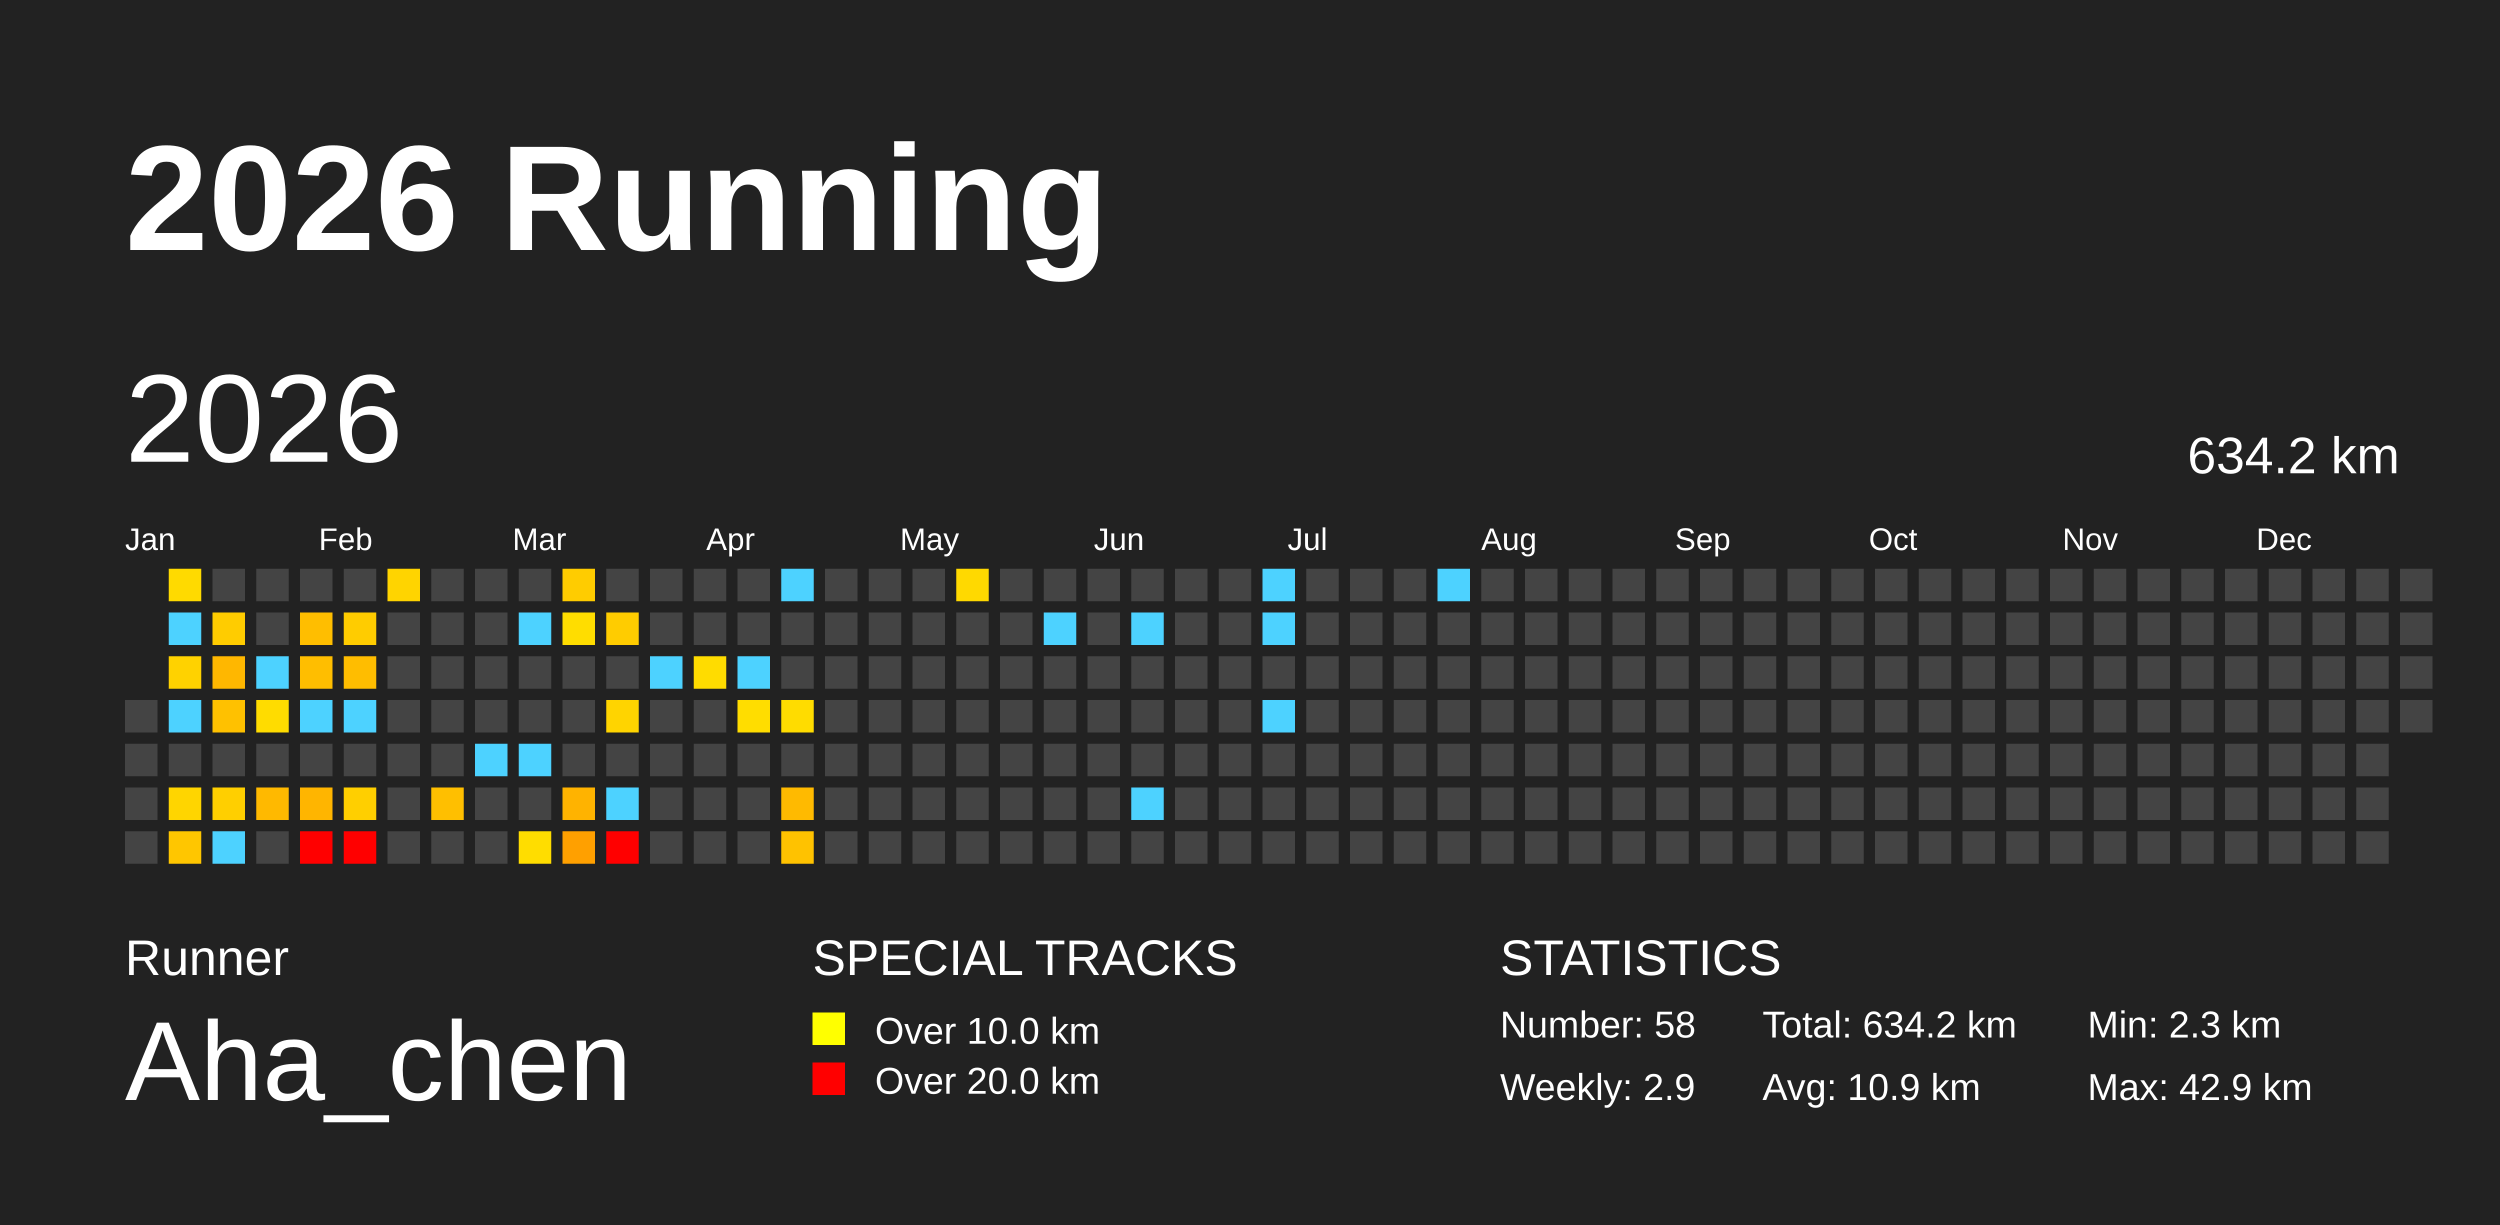
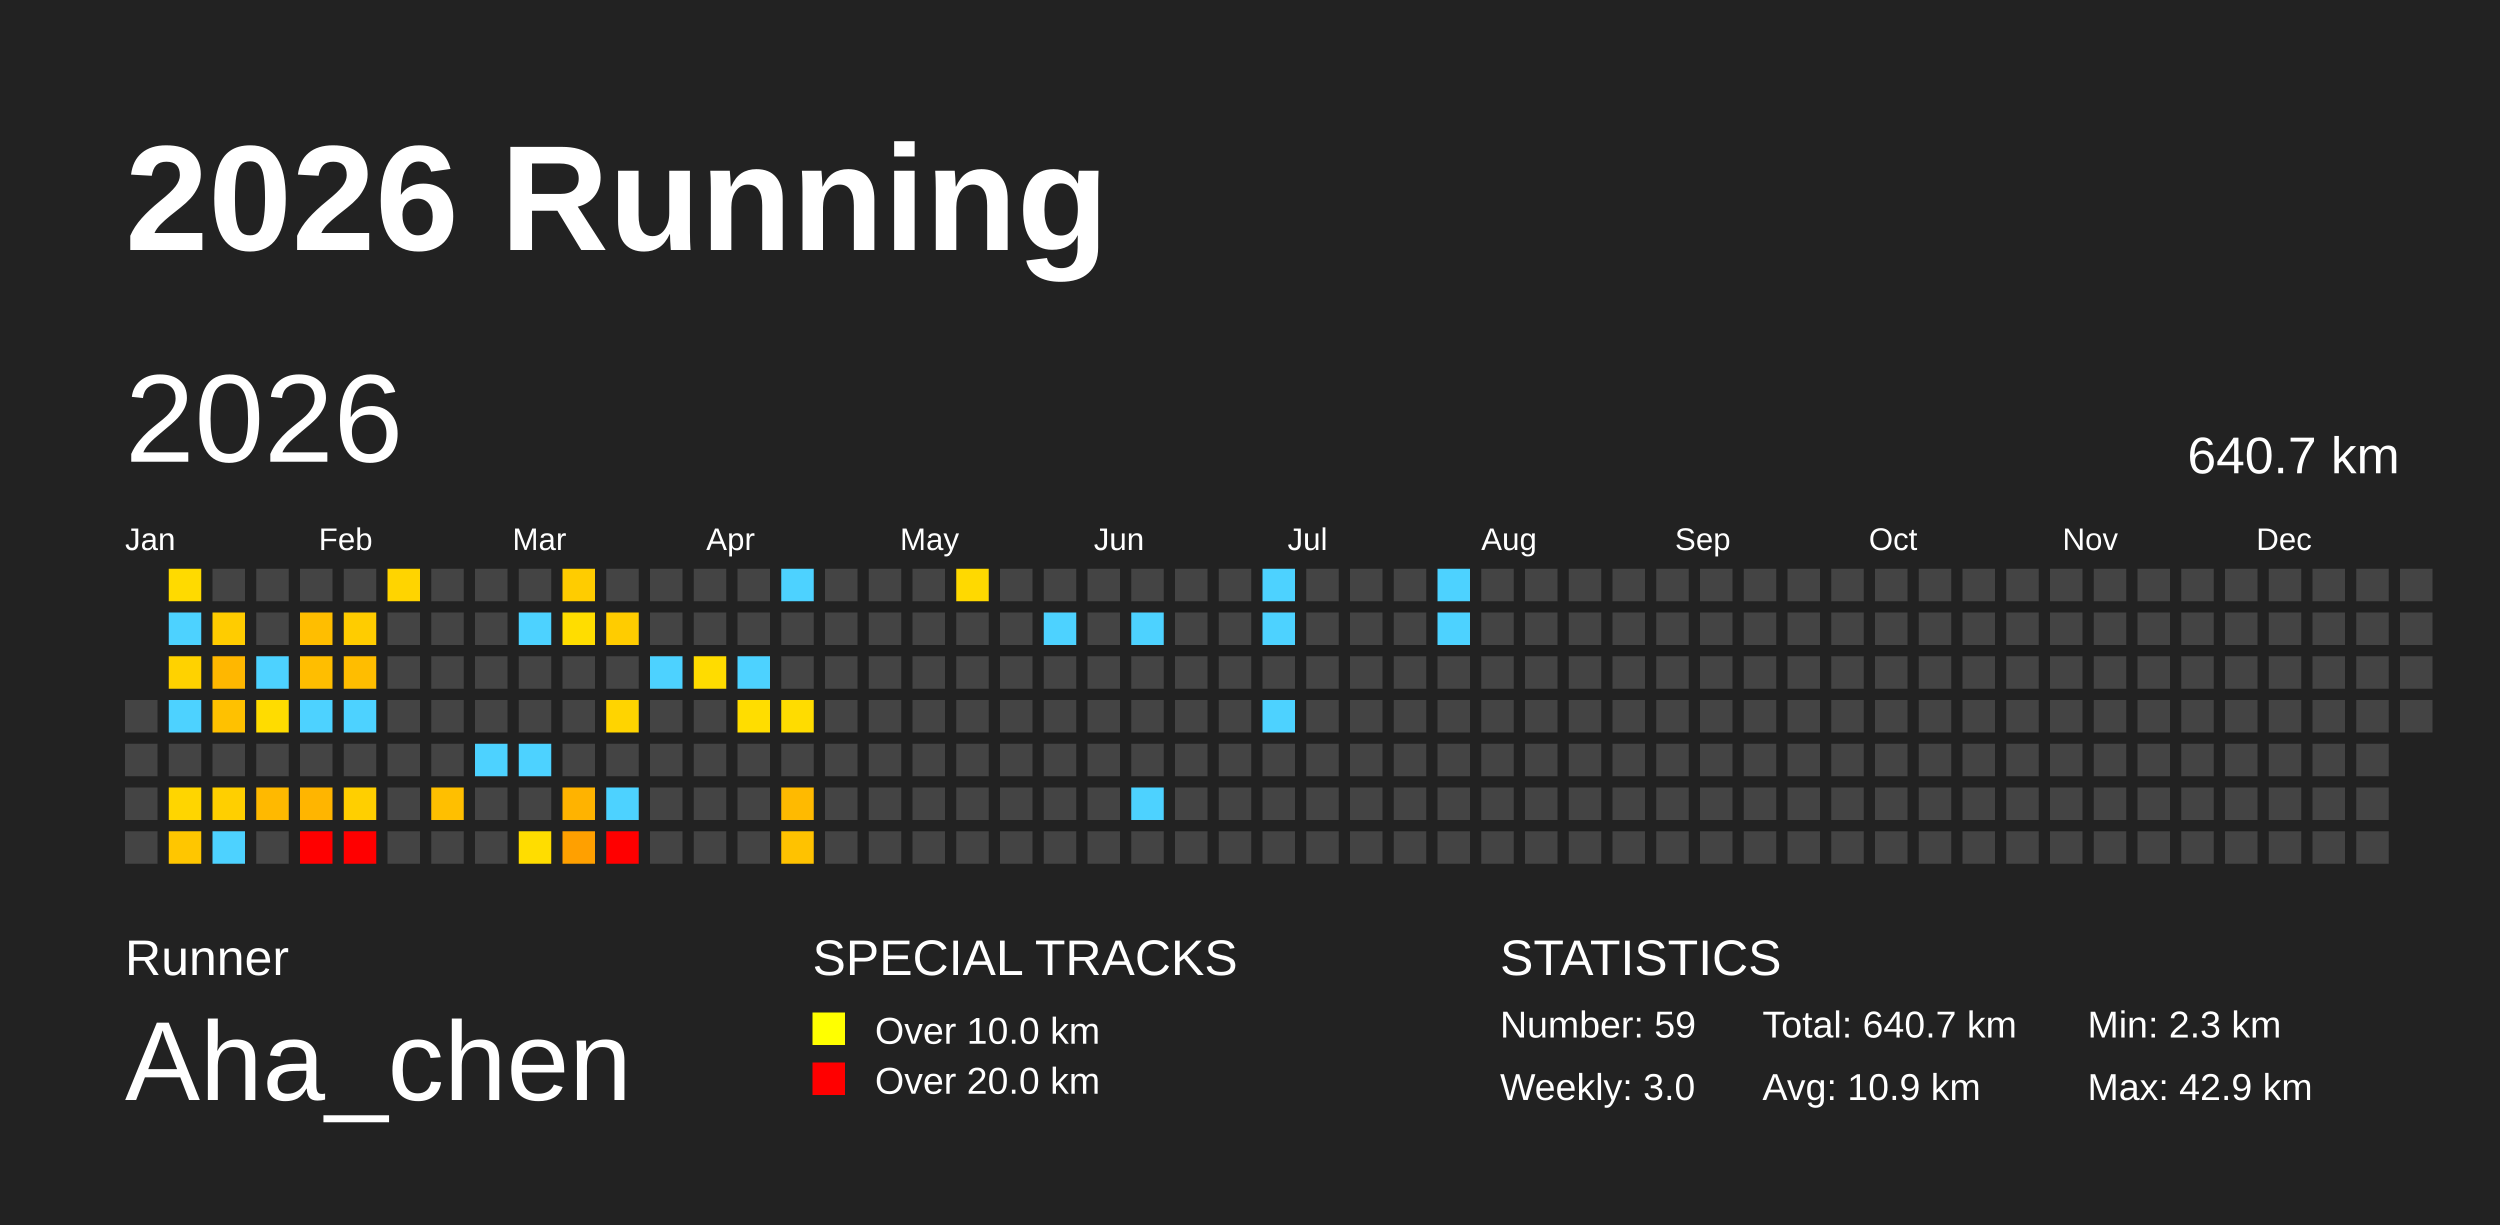
<svg xmlns="http://www.w3.org/2000/svg" baseProfile="full" height="98mm" version="1.1" viewBox="0,0,200,98" width="200mm">
  <defs />
  <rect fill="#222222" height="98" width="200" x="0" y="0" />
  <text fill="#FFFFFF" style="font-size:12px; font-family:Arial; font-weight:bold;" x="10" y="20">2026 Running</text>
  <text fill="#FFFFFF" style="font-size:4px; font-family:Arial" x="10" y="78">Runner</text>
  <text fill="#FFFFFF" style="font-size:9px; font-family:Arial" x="10" y="88">Aha_chen</text>
  <text fill="#FFFFFF" style="font-size:4px; font-family:Arial" x="65" y="78">SPECIAL TRACKS</text>
  <rect fill="yellow" height="2.6" width="2.6" x="65" y="81" />
  <text fill="#FFFFFF" style="font-size:3px; font-family:Arial" x="70" y="83.5">Over 10.0 km</text>
  <rect fill="red" height="2.6" width="2.6" x="65" y="85" />
  <text fill="#FFFFFF" style="font-size:3px; font-family:Arial" x="70" y="87.5">Over 20.0 km</text>
  <text fill="#FFFFFF" style="font-size:4px; font-family:Arial" x="120" y="78">STATISTICS</text>
-   <text fill="#FFFFFF" style="font-size:3px; font-family:Arial" x="120" y="83">Number: 58</text>
-   <text fill="#FFFFFF" style="font-size:3px; font-family:Arial" x="120" y="88">Weekly: 2.9</text>
-   <text fill="#FFFFFF" style="font-size:3px; font-family:Arial" x="141" y="83">Total: 634.2 km</text>
+   <text fill="#FFFFFF" style="font-size:3px; font-family:Arial" x="120" y="83">Number: 59</text>
+   <text fill="#FFFFFF" style="font-size:3px; font-family:Arial" x="120" y="88">Weekly: 3.0</text>
+   <text fill="#FFFFFF" style="font-size:3px; font-family:Arial" x="141" y="83">Total: 640.7 km</text>
  <text fill="#FFFFFF" style="font-size:3px; font-family:Arial" x="141" y="88">Avg: 10.9 km</text>
  <text fill="#FFFFFF" style="font-size:3px; font-family:Arial" x="167" y="83">Min: 2.3 km</text>
  <text fill="#FFFFFF" style="font-size:3px; font-family:Arial" x="167" y="88">Max: 42.9 km</text>
  <text dominant-baseline="hanging" fill="#FFFFFF" style="font-size:10.0px; font-family:Arial;" x="10" y="30">2026</text>
-   <text dominant-baseline="hanging" fill="#FFFFFF" style="font-size:4.125px; font-family:Arial;" x="175" y="35">634.2 km</text>
+   <text dominant-baseline="hanging" fill="#FFFFFF" style="font-size:4.125px; font-family:Arial;" x="175" y="35">640.7 km</text>
  <text fill="#FFFFFF" style="font-size:2.5px; font-family:Arial" x="10.0" y="44">Jan</text>
  <text fill="#FFFFFF" style="font-size:2.5px; font-family:Arial" x="25.5" y="44">Feb</text>
  <text fill="#FFFFFF" style="font-size:2.5px; font-family:Arial" x="41.0" y="44">Mar</text>
  <text fill="#FFFFFF" style="font-size:2.5px; font-family:Arial" x="56.5" y="44">Apr</text>
  <text fill="#FFFFFF" style="font-size:2.5px; font-family:Arial" x="72.0" y="44">May</text>
  <text fill="#FFFFFF" style="font-size:2.5px; font-family:Arial" x="87.5" y="44">Jun</text>
  <text fill="#FFFFFF" style="font-size:2.5px; font-family:Arial" x="103.0" y="44">Jul</text>
  <text fill="#FFFFFF" style="font-size:2.5px; font-family:Arial" x="118.5" y="44">Aug</text>
  <text fill="#FFFFFF" style="font-size:2.5px; font-family:Arial" x="134.0" y="44">Sep</text>
  <text fill="#FFFFFF" style="font-size:2.5px; font-family:Arial" x="149.5" y="44">Oct</text>
  <text fill="#FFFFFF" style="font-size:2.5px; font-family:Arial" x="165.0" y="44">Nov</text>
  <text fill="#FFFFFF" style="font-size:2.5px; font-family:Arial" x="180.5" y="44">Dec</text>
  <rect fill="#444444" height="2.6" width="2.6" x="10.0" y="56.0" />
  <rect fill="#444444" height="2.6" width="2.6" x="10.0" y="59.5" />
  <rect fill="#444444" height="2.6" width="2.6" x="10.0" y="63.0" />
  <rect fill="#444444" height="2.6" width="2.6" x="10.0" y="66.5" />
  <rect fill="#ffda00" height="2.6" width="2.6" x="13.5" y="45.5" />
  <rect fill="#4dd2ff" height="2.6" width="2.6" x="13.5" y="49.0" />
  <rect fill="#ffd200" height="2.6" width="2.6" x="13.5" y="52.5" />
  <rect fill="#4dd2ff" height="2.6" width="2.6" x="13.5" y="56.0" />
  <rect fill="#444444" height="2.6" width="2.6" x="13.5" y="59.5" />
  <rect fill="#ffd500" height="2.6" width="2.6" x="13.5" y="63.0" />
  <rect fill="#ffc600" height="2.6" width="2.6" x="13.5" y="66.5" />
  <rect fill="#444444" height="2.6" width="2.6" x="17.0" y="45.5" />
  <rect fill="#ffcc00" height="2.6" width="2.6" x="17.0" y="49.0" />
  <rect fill="#ffb700" height="2.6" width="2.6" x="17.0" y="52.5" />
  <rect fill="#ffc100" height="2.6" width="2.6" x="17.0" y="56.0" />
  <rect fill="#444444" height="2.6" width="2.6" x="17.0" y="59.5" />
  <rect fill="#ffcf00" height="2.6" width="2.6" x="17.0" y="63.0" />
  <rect fill="#4dd2ff" height="2.6" width="2.6" x="17.0" y="66.5" />
  <rect fill="#444444" height="2.6" width="2.6" x="20.5" y="45.5" />
  <rect fill="#444444" height="2.6" width="2.6" x="20.5" y="49.0" />
  <rect fill="#4dd2ff" height="2.6" width="2.6" x="20.5" y="52.5" />
  <rect fill="#ffdc00" height="2.6" width="2.6" x="20.5" y="56.0" />
  <rect fill="#444444" height="2.6" width="2.6" x="20.5" y="59.5" />
  <rect fill="#ffb900" height="2.6" width="2.6" x="20.5" y="63.0" />
  <rect fill="#444444" height="2.6" width="2.6" x="20.5" y="66.5" />
  <rect fill="#444444" height="2.6" width="2.6" x="24.0" y="45.5" />
  <rect fill="#ffbe00" height="2.6" width="2.6" x="24.0" y="49.0" />
  <rect fill="#ffbe00" height="2.6" width="2.6" x="24.0" y="52.5" />
  <rect fill="#4dd2ff" height="2.6" width="2.6" x="24.0" y="56.0" />
  <rect fill="#444444" height="2.6" width="2.6" x="24.0" y="59.5" />
  <rect fill="#ffb500" height="2.6" width="2.6" x="24.0" y="63.0" />
  <rect fill="red" height="2.6" width="2.6" x="24.0" y="66.5" />
  <rect fill="#444444" height="2.6" width="2.6" x="27.5" y="45.5" />
  <rect fill="#ffcc00" height="2.6" width="2.6" x="27.5" y="49.0" />
  <rect fill="#ffbd00" height="2.6" width="2.6" x="27.5" y="52.5" />
  <rect fill="#4dd2ff" height="2.6" width="2.6" x="27.5" y="56.0" />
  <rect fill="#444444" height="2.6" width="2.6" x="27.5" y="59.5" />
  <rect fill="#ffcf00" height="2.6" width="2.6" x="27.5" y="63.0" />
  <rect fill="red" height="2.6" width="2.6" x="27.5" y="66.5" />
  <rect fill="#ffd400" height="2.6" width="2.6" x="31.0" y="45.5" />
  <rect fill="#444444" height="2.6" width="2.6" x="31.0" y="49.0" />
  <rect fill="#444444" height="2.6" width="2.6" x="31.0" y="52.5" />
  <rect fill="#444444" height="2.6" width="2.6" x="31.0" y="56.0" />
  <rect fill="#444444" height="2.6" width="2.6" x="31.0" y="59.5" />
  <rect fill="#444444" height="2.6" width="2.6" x="31.0" y="63.0" />
  <rect fill="#444444" height="2.6" width="2.6" x="31.0" y="66.5" />
  <rect fill="#444444" height="2.6" width="2.6" x="34.5" y="45.5" />
  <rect fill="#444444" height="2.6" width="2.6" x="34.5" y="49.0" />
  <rect fill="#444444" height="2.6" width="2.6" x="34.5" y="52.5" />
  <rect fill="#444444" height="2.6" width="2.6" x="34.5" y="56.0" />
  <rect fill="#444444" height="2.6" width="2.6" x="34.5" y="59.5" />
  <rect fill="#ffbf00" height="2.6" width="2.6" x="34.5" y="63.0" />
  <rect fill="#444444" height="2.6" width="2.6" x="34.5" y="66.5" />
  <rect fill="#444444" height="2.6" width="2.6" x="38.0" y="45.5" />
  <rect fill="#444444" height="2.6" width="2.6" x="38.0" y="49.0" />
  <rect fill="#444444" height="2.6" width="2.6" x="38.0" y="52.5" />
  <rect fill="#444444" height="2.6" width="2.6" x="38.0" y="56.0" />
  <rect fill="#4dd2ff" height="2.6" width="2.6" x="38.0" y="59.5" />
  <rect fill="#444444" height="2.6" width="2.6" x="38.0" y="63.0" />
  <rect fill="#444444" height="2.6" width="2.6" x="38.0" y="66.5" />
  <rect fill="#444444" height="2.6" width="2.6" x="41.5" y="45.5" />
  <rect fill="#4dd2ff" height="2.6" width="2.6" x="41.5" y="49.0" />
  <rect fill="#444444" height="2.6" width="2.6" x="41.5" y="52.5" />
  <rect fill="#444444" height="2.6" width="2.6" x="41.5" y="56.0" />
  <rect fill="#4dd2ff" height="2.6" width="2.6" x="41.5" y="59.5" />
  <rect fill="#444444" height="2.6" width="2.6" x="41.5" y="63.0" />
  <rect fill="#ffdd00" height="2.6" width="2.6" x="41.5" y="66.5" />
  <rect fill="#ffcc00" height="2.6" width="2.6" x="45.0" y="45.5" />
  <rect fill="#ffdd00" height="2.6" width="2.6" x="45.0" y="49.0" />
  <rect fill="#444444" height="2.6" width="2.6" x="45.0" y="52.5" />
  <rect fill="#444444" height="2.6" width="2.6" x="45.0" y="56.0" />
  <rect fill="#444444" height="2.6" width="2.6" x="45.0" y="59.5" />
  <rect fill="#ffb300" height="2.6" width="2.6" x="45.0" y="63.0" />
  <rect fill="#ffa000" height="2.6" width="2.6" x="45.0" y="66.5" />
  <rect fill="#444444" height="2.6" width="2.6" x="48.5" y="45.5" />
  <rect fill="#ffcc00" height="2.6" width="2.6" x="48.5" y="49.0" />
  <rect fill="#444444" height="2.6" width="2.6" x="48.5" y="52.5" />
  <rect fill="#ffd400" height="2.6" width="2.6" x="48.5" y="56.0" />
  <rect fill="#444444" height="2.6" width="2.6" x="48.5" y="59.5" />
  <rect fill="#4dd2ff" height="2.6" width="2.6" x="48.5" y="63.0" />
  <rect fill="red" height="2.6" width="2.6" x="48.5" y="66.5" />
  <rect fill="#444444" height="2.6" width="2.6" x="52.0" y="45.5" />
  <rect fill="#444444" height="2.6" width="2.6" x="52.0" y="49.0" />
  <rect fill="#4dd2ff" height="2.6" width="2.6" x="52.0" y="52.5" />
  <rect fill="#444444" height="2.6" width="2.6" x="52.0" y="56.0" />
  <rect fill="#444444" height="2.6" width="2.6" x="52.0" y="59.5" />
  <rect fill="#444444" height="2.6" width="2.6" x="52.0" y="63.0" />
  <rect fill="#444444" height="2.6" width="2.6" x="52.0" y="66.5" />
  <rect fill="#444444" height="2.6" width="2.6" x="55.5" y="45.5" />
  <rect fill="#444444" height="2.6" width="2.6" x="55.5" y="49.0" />
  <rect fill="#ffdc00" height="2.6" width="2.6" x="55.5" y="52.5" />
  <rect fill="#444444" height="2.6" width="2.6" x="55.5" y="56.0" />
  <rect fill="#444444" height="2.6" width="2.6" x="55.5" y="59.5" />
  <rect fill="#444444" height="2.6" width="2.6" x="55.5" y="63.0" />
  <rect fill="#444444" height="2.6" width="2.6" x="55.5" y="66.5" />
  <rect fill="#444444" height="2.6" width="2.6" x="59.0" y="45.5" />
  <rect fill="#444444" height="2.6" width="2.6" x="59.0" y="49.0" />
  <rect fill="#4dd2ff" height="2.6" width="2.6" x="59.0" y="52.5" />
  <rect fill="#ffdd00" height="2.6" width="2.6" x="59.0" y="56.0" />
  <rect fill="#444444" height="2.6" width="2.6" x="59.0" y="59.5" />
  <rect fill="#444444" height="2.6" width="2.6" x="59.0" y="63.0" />
  <rect fill="#444444" height="2.6" width="2.6" x="59.0" y="66.5" />
  <rect fill="#4dd2ff" height="2.6" width="2.6" x="62.5" y="45.5" />
  <rect fill="#444444" height="2.6" width="2.6" x="62.5" y="49.0" />
  <rect fill="#444444" height="2.6" width="2.6" x="62.5" y="52.5" />
  <rect fill="#ffdc00" height="2.6" width="2.6" x="62.5" y="56.0" />
  <rect fill="#444444" height="2.6" width="2.6" x="62.5" y="59.5" />
  <rect fill="#ffba00" height="2.6" width="2.6" x="62.5" y="63.0" />
  <rect fill="#ffc200" height="2.6" width="2.6" x="62.5" y="66.5" />
  <rect fill="#444444" height="2.6" width="2.6" x="66.0" y="45.5" />
  <rect fill="#444444" height="2.6" width="2.6" x="66.0" y="49.0" />
  <rect fill="#444444" height="2.6" width="2.6" x="66.0" y="52.5" />
  <rect fill="#444444" height="2.6" width="2.6" x="66.0" y="56.0" />
  <rect fill="#444444" height="2.6" width="2.6" x="66.0" y="59.5" />
  <rect fill="#444444" height="2.6" width="2.6" x="66.0" y="63.0" />
  <rect fill="#444444" height="2.6" width="2.6" x="66.0" y="66.5" />
  <rect fill="#444444" height="2.6" width="2.6" x="69.5" y="45.5" />
  <rect fill="#444444" height="2.6" width="2.6" x="69.5" y="49.0" />
  <rect fill="#444444" height="2.6" width="2.6" x="69.5" y="52.5" />
  <rect fill="#444444" height="2.6" width="2.6" x="69.5" y="56.0" />
  <rect fill="#444444" height="2.6" width="2.6" x="69.5" y="59.5" />
  <rect fill="#444444" height="2.6" width="2.6" x="69.5" y="63.0" />
  <rect fill="#444444" height="2.6" width="2.6" x="69.5" y="66.5" />
  <rect fill="#444444" height="2.6" width="2.6" x="73.0" y="45.5" />
  <rect fill="#444444" height="2.6" width="2.6" x="73.0" y="49.0" />
  <rect fill="#444444" height="2.6" width="2.6" x="73.0" y="52.5" />
  <rect fill="#444444" height="2.6" width="2.6" x="73.0" y="56.0" />
  <rect fill="#444444" height="2.6" width="2.6" x="73.0" y="59.5" />
  <rect fill="#444444" height="2.6" width="2.6" x="73.0" y="63.0" />
  <rect fill="#444444" height="2.6" width="2.6" x="73.0" y="66.5" />
  <rect fill="#ffd900" height="2.6" width="2.6" x="76.5" y="45.5" />
  <rect fill="#444444" height="2.6" width="2.6" x="76.5" y="49.0" />
  <rect fill="#444444" height="2.6" width="2.6" x="76.5" y="52.5" />
  <rect fill="#444444" height="2.6" width="2.6" x="76.5" y="56.0" />
  <rect fill="#444444" height="2.6" width="2.6" x="76.5" y="59.5" />
  <rect fill="#444444" height="2.6" width="2.6" x="76.5" y="63.0" />
  <rect fill="#444444" height="2.6" width="2.6" x="76.5" y="66.5" />
  <rect fill="#444444" height="2.6" width="2.6" x="80.0" y="45.5" />
  <rect fill="#444444" height="2.6" width="2.6" x="80.0" y="49.0" />
  <rect fill="#444444" height="2.6" width="2.6" x="80.0" y="52.5" />
  <rect fill="#444444" height="2.6" width="2.6" x="80.0" y="56.0" />
  <rect fill="#444444" height="2.6" width="2.6" x="80.0" y="59.5" />
  <rect fill="#444444" height="2.6" width="2.6" x="80.0" y="63.0" />
  <rect fill="#444444" height="2.6" width="2.6" x="80.0" y="66.5" />
  <rect fill="#444444" height="2.6" width="2.6" x="83.5" y="45.5" />
  <rect fill="#4dd2ff" height="2.6" width="2.6" x="83.5" y="49.0" />
  <rect fill="#444444" height="2.6" width="2.6" x="83.5" y="52.5" />
  <rect fill="#444444" height="2.6" width="2.6" x="83.5" y="56.0" />
  <rect fill="#444444" height="2.6" width="2.6" x="83.5" y="59.5" />
  <rect fill="#444444" height="2.6" width="2.6" x="83.5" y="63.0" />
  <rect fill="#444444" height="2.6" width="2.6" x="83.5" y="66.5" />
  <rect fill="#444444" height="2.6" width="2.6" x="87.0" y="45.5" />
  <rect fill="#444444" height="2.6" width="2.6" x="87.0" y="49.0" />
  <rect fill="#444444" height="2.6" width="2.6" x="87.0" y="52.5" />
  <rect fill="#444444" height="2.6" width="2.6" x="87.0" y="56.0" />
  <rect fill="#444444" height="2.6" width="2.6" x="87.0" y="59.5" />
  <rect fill="#444444" height="2.6" width="2.6" x="87.0" y="63.0" />
  <rect fill="#444444" height="2.6" width="2.6" x="87.0" y="66.5" />
  <rect fill="#444444" height="2.6" width="2.6" x="90.5" y="45.5" />
  <rect fill="#4dd2ff" height="2.6" width="2.6" x="90.5" y="49.0" />
  <rect fill="#444444" height="2.6" width="2.6" x="90.5" y="52.5" />
  <rect fill="#444444" height="2.6" width="2.6" x="90.5" y="56.0" />
  <rect fill="#444444" height="2.6" width="2.6" x="90.5" y="59.5" />
  <rect fill="#4dd2ff" height="2.6" width="2.6" x="90.5" y="63.0" />
  <rect fill="#444444" height="2.6" width="2.6" x="90.5" y="66.5" />
  <rect fill="#444444" height="2.6" width="2.6" x="94.0" y="45.5" />
  <rect fill="#444444" height="2.6" width="2.6" x="94.0" y="49.0" />
  <rect fill="#444444" height="2.6" width="2.6" x="94.0" y="52.5" />
  <rect fill="#444444" height="2.6" width="2.6" x="94.0" y="56.0" />
  <rect fill="#444444" height="2.6" width="2.6" x="94.0" y="59.5" />
  <rect fill="#444444" height="2.6" width="2.6" x="94.0" y="63.0" />
  <rect fill="#444444" height="2.6" width="2.6" x="94.0" y="66.5" />
  <rect fill="#444444" height="2.6" width="2.6" x="97.5" y="45.5" />
  <rect fill="#444444" height="2.6" width="2.6" x="97.5" y="49.0" />
  <rect fill="#444444" height="2.6" width="2.6" x="97.5" y="52.5" />
  <rect fill="#444444" height="2.6" width="2.6" x="97.5" y="56.0" />
  <rect fill="#444444" height="2.6" width="2.6" x="97.5" y="59.5" />
  <rect fill="#444444" height="2.6" width="2.6" x="97.5" y="63.0" />
  <rect fill="#444444" height="2.6" width="2.6" x="97.5" y="66.5" />
  <rect fill="#4dd2ff" height="2.6" width="2.6" x="101.0" y="45.5" />
  <rect fill="#4dd2ff" height="2.6" width="2.6" x="101.0" y="49.0" />
  <rect fill="#444444" height="2.6" width="2.6" x="101.0" y="52.5" />
  <rect fill="#4dd2ff" height="2.6" width="2.6" x="101.0" y="56.0" />
  <rect fill="#444444" height="2.6" width="2.6" x="101.0" y="59.5" />
  <rect fill="#444444" height="2.6" width="2.6" x="101.0" y="63.0" />
  <rect fill="#444444" height="2.6" width="2.6" x="101.0" y="66.5" />
  <rect fill="#444444" height="2.6" width="2.6" x="104.5" y="45.5" />
  <rect fill="#444444" height="2.6" width="2.6" x="104.5" y="49.0" />
  <rect fill="#444444" height="2.6" width="2.6" x="104.5" y="52.5" />
  <rect fill="#444444" height="2.6" width="2.6" x="104.5" y="56.0" />
  <rect fill="#444444" height="2.6" width="2.6" x="104.5" y="59.5" />
  <rect fill="#444444" height="2.6" width="2.6" x="104.5" y="63.0" />
  <rect fill="#444444" height="2.6" width="2.6" x="104.5" y="66.5" />
  <rect fill="#444444" height="2.6" width="2.6" x="108.0" y="45.5" />
  <rect fill="#444444" height="2.6" width="2.6" x="108.0" y="49.0" />
  <rect fill="#444444" height="2.6" width="2.6" x="108.0" y="52.5" />
  <rect fill="#444444" height="2.6" width="2.6" x="108.0" y="56.0" />
  <rect fill="#444444" height="2.6" width="2.6" x="108.0" y="59.5" />
  <rect fill="#444444" height="2.6" width="2.6" x="108.0" y="63.0" />
  <rect fill="#444444" height="2.6" width="2.6" x="108.0" y="66.5" />
  <rect fill="#444444" height="2.6" width="2.6" x="111.5" y="45.5" />
  <rect fill="#444444" height="2.6" width="2.6" x="111.5" y="49.0" />
  <rect fill="#444444" height="2.6" width="2.6" x="111.5" y="52.5" />
  <rect fill="#444444" height="2.6" width="2.6" x="111.5" y="56.0" />
  <rect fill="#444444" height="2.6" width="2.6" x="111.5" y="59.5" />
  <rect fill="#444444" height="2.6" width="2.6" x="111.5" y="63.0" />
  <rect fill="#444444" height="2.6" width="2.6" x="111.5" y="66.5" />
  <rect fill="#4dd2ff" height="2.6" width="2.6" x="115.0" y="45.5" />
-   <rect fill="#444444" height="2.6" width="2.6" x="115.0" y="49.0" />
+   <rect fill="#4dd2ff" height="2.6" width="2.6" x="115.0" y="49.0" />
  <rect fill="#444444" height="2.6" width="2.6" x="115.0" y="52.5" />
  <rect fill="#444444" height="2.6" width="2.6" x="115.0" y="56.0" />
  <rect fill="#444444" height="2.6" width="2.6" x="115.0" y="59.5" />
  <rect fill="#444444" height="2.6" width="2.6" x="115.0" y="63.0" />
  <rect fill="#444444" height="2.6" width="2.6" x="115.0" y="66.5" />
  <rect fill="#444444" height="2.6" width="2.6" x="118.5" y="45.5" />
  <rect fill="#444444" height="2.6" width="2.6" x="118.5" y="49.0" />
  <rect fill="#444444" height="2.6" width="2.6" x="118.5" y="52.5" />
  <rect fill="#444444" height="2.6" width="2.6" x="118.5" y="56.0" />
  <rect fill="#444444" height="2.6" width="2.6" x="118.5" y="59.5" />
  <rect fill="#444444" height="2.6" width="2.6" x="118.5" y="63.0" />
  <rect fill="#444444" height="2.6" width="2.6" x="118.5" y="66.5" />
  <rect fill="#444444" height="2.6" width="2.6" x="122.0" y="45.5" />
  <rect fill="#444444" height="2.6" width="2.6" x="122.0" y="49.0" />
  <rect fill="#444444" height="2.6" width="2.6" x="122.0" y="52.5" />
  <rect fill="#444444" height="2.6" width="2.6" x="122.0" y="56.0" />
  <rect fill="#444444" height="2.6" width="2.6" x="122.0" y="59.5" />
  <rect fill="#444444" height="2.6" width="2.6" x="122.0" y="63.0" />
  <rect fill="#444444" height="2.6" width="2.6" x="122.0" y="66.5" />
  <rect fill="#444444" height="2.6" width="2.6" x="125.5" y="45.5" />
  <rect fill="#444444" height="2.6" width="2.6" x="125.5" y="49.0" />
  <rect fill="#444444" height="2.6" width="2.6" x="125.5" y="52.5" />
  <rect fill="#444444" height="2.6" width="2.6" x="125.5" y="56.0" />
  <rect fill="#444444" height="2.6" width="2.6" x="125.5" y="59.5" />
  <rect fill="#444444" height="2.6" width="2.6" x="125.5" y="63.0" />
  <rect fill="#444444" height="2.6" width="2.6" x="125.5" y="66.5" />
  <rect fill="#444444" height="2.6" width="2.6" x="129.0" y="45.5" />
  <rect fill="#444444" height="2.6" width="2.6" x="129.0" y="49.0" />
  <rect fill="#444444" height="2.6" width="2.6" x="129.0" y="52.5" />
  <rect fill="#444444" height="2.6" width="2.6" x="129.0" y="56.0" />
  <rect fill="#444444" height="2.6" width="2.6" x="129.0" y="59.5" />
  <rect fill="#444444" height="2.6" width="2.6" x="129.0" y="63.0" />
  <rect fill="#444444" height="2.6" width="2.6" x="129.0" y="66.5" />
  <rect fill="#444444" height="2.6" width="2.6" x="132.5" y="45.5" />
  <rect fill="#444444" height="2.6" width="2.6" x="132.5" y="49.0" />
  <rect fill="#444444" height="2.6" width="2.6" x="132.5" y="52.5" />
  <rect fill="#444444" height="2.6" width="2.6" x="132.5" y="56.0" />
  <rect fill="#444444" height="2.6" width="2.6" x="132.5" y="59.5" />
  <rect fill="#444444" height="2.6" width="2.6" x="132.5" y="63.0" />
  <rect fill="#444444" height="2.6" width="2.6" x="132.5" y="66.5" />
  <rect fill="#444444" height="2.6" width="2.6" x="136.0" y="45.5" />
  <rect fill="#444444" height="2.6" width="2.6" x="136.0" y="49.0" />
  <rect fill="#444444" height="2.6" width="2.6" x="136.0" y="52.5" />
  <rect fill="#444444" height="2.6" width="2.6" x="136.0" y="56.0" />
  <rect fill="#444444" height="2.6" width="2.6" x="136.0" y="59.5" />
  <rect fill="#444444" height="2.6" width="2.6" x="136.0" y="63.0" />
  <rect fill="#444444" height="2.6" width="2.6" x="136.0" y="66.5" />
  <rect fill="#444444" height="2.6" width="2.6" x="139.5" y="45.5" />
  <rect fill="#444444" height="2.6" width="2.6" x="139.5" y="49.0" />
  <rect fill="#444444" height="2.6" width="2.6" x="139.5" y="52.5" />
  <rect fill="#444444" height="2.6" width="2.6" x="139.5" y="56.0" />
  <rect fill="#444444" height="2.6" width="2.6" x="139.5" y="59.5" />
  <rect fill="#444444" height="2.6" width="2.6" x="139.5" y="63.0" />
  <rect fill="#444444" height="2.6" width="2.6" x="139.5" y="66.5" />
  <rect fill="#444444" height="2.6" width="2.6" x="143.0" y="45.5" />
  <rect fill="#444444" height="2.6" width="2.6" x="143.0" y="49.0" />
  <rect fill="#444444" height="2.6" width="2.6" x="143.0" y="52.5" />
  <rect fill="#444444" height="2.6" width="2.6" x="143.0" y="56.0" />
  <rect fill="#444444" height="2.6" width="2.6" x="143.0" y="59.5" />
  <rect fill="#444444" height="2.6" width="2.6" x="143.0" y="63.0" />
  <rect fill="#444444" height="2.6" width="2.6" x="143.0" y="66.5" />
  <rect fill="#444444" height="2.6" width="2.6" x="146.5" y="45.5" />
  <rect fill="#444444" height="2.6" width="2.6" x="146.5" y="49.0" />
  <rect fill="#444444" height="2.6" width="2.6" x="146.5" y="52.5" />
  <rect fill="#444444" height="2.6" width="2.6" x="146.5" y="56.0" />
  <rect fill="#444444" height="2.6" width="2.6" x="146.5" y="59.5" />
  <rect fill="#444444" height="2.6" width="2.6" x="146.5" y="63.0" />
  <rect fill="#444444" height="2.6" width="2.6" x="146.5" y="66.5" />
  <rect fill="#444444" height="2.6" width="2.6" x="150.0" y="45.5" />
  <rect fill="#444444" height="2.6" width="2.6" x="150.0" y="49.0" />
  <rect fill="#444444" height="2.6" width="2.6" x="150.0" y="52.5" />
  <rect fill="#444444" height="2.6" width="2.6" x="150.0" y="56.0" />
  <rect fill="#444444" height="2.6" width="2.6" x="150.0" y="59.5" />
  <rect fill="#444444" height="2.6" width="2.6" x="150.0" y="63.0" />
  <rect fill="#444444" height="2.6" width="2.6" x="150.0" y="66.5" />
  <rect fill="#444444" height="2.6" width="2.6" x="153.5" y="45.5" />
  <rect fill="#444444" height="2.6" width="2.6" x="153.5" y="49.0" />
  <rect fill="#444444" height="2.6" width="2.6" x="153.5" y="52.5" />
  <rect fill="#444444" height="2.6" width="2.6" x="153.5" y="56.0" />
  <rect fill="#444444" height="2.6" width="2.6" x="153.5" y="59.5" />
  <rect fill="#444444" height="2.6" width="2.6" x="153.5" y="63.0" />
  <rect fill="#444444" height="2.6" width="2.6" x="153.5" y="66.5" />
  <rect fill="#444444" height="2.6" width="2.6" x="157.0" y="45.5" />
  <rect fill="#444444" height="2.6" width="2.6" x="157.0" y="49.0" />
  <rect fill="#444444" height="2.6" width="2.6" x="157.0" y="52.5" />
  <rect fill="#444444" height="2.6" width="2.6" x="157.0" y="56.0" />
  <rect fill="#444444" height="2.6" width="2.6" x="157.0" y="59.5" />
  <rect fill="#444444" height="2.6" width="2.6" x="157.0" y="63.0" />
  <rect fill="#444444" height="2.6" width="2.6" x="157.0" y="66.5" />
  <rect fill="#444444" height="2.6" width="2.6" x="160.5" y="45.5" />
  <rect fill="#444444" height="2.6" width="2.6" x="160.5" y="49.0" />
  <rect fill="#444444" height="2.6" width="2.6" x="160.5" y="52.5" />
  <rect fill="#444444" height="2.6" width="2.6" x="160.5" y="56.0" />
  <rect fill="#444444" height="2.6" width="2.6" x="160.5" y="59.5" />
  <rect fill="#444444" height="2.6" width="2.6" x="160.5" y="63.0" />
  <rect fill="#444444" height="2.6" width="2.6" x="160.5" y="66.5" />
  <rect fill="#444444" height="2.6" width="2.6" x="164.0" y="45.5" />
  <rect fill="#444444" height="2.6" width="2.6" x="164.0" y="49.0" />
  <rect fill="#444444" height="2.6" width="2.6" x="164.0" y="52.5" />
  <rect fill="#444444" height="2.6" width="2.6" x="164.0" y="56.0" />
  <rect fill="#444444" height="2.6" width="2.6" x="164.0" y="59.5" />
  <rect fill="#444444" height="2.6" width="2.6" x="164.0" y="63.0" />
  <rect fill="#444444" height="2.6" width="2.6" x="164.0" y="66.5" />
  <rect fill="#444444" height="2.6" width="2.6" x="167.5" y="45.5" />
  <rect fill="#444444" height="2.6" width="2.6" x="167.5" y="49.0" />
  <rect fill="#444444" height="2.6" width="2.6" x="167.5" y="52.5" />
  <rect fill="#444444" height="2.6" width="2.6" x="167.5" y="56.0" />
  <rect fill="#444444" height="2.6" width="2.6" x="167.5" y="59.5" />
  <rect fill="#444444" height="2.6" width="2.6" x="167.5" y="63.0" />
  <rect fill="#444444" height="2.6" width="2.6" x="167.5" y="66.5" />
  <rect fill="#444444" height="2.6" width="2.6" x="171.0" y="45.5" />
  <rect fill="#444444" height="2.6" width="2.6" x="171.0" y="49.0" />
  <rect fill="#444444" height="2.6" width="2.6" x="171.0" y="52.5" />
  <rect fill="#444444" height="2.6" width="2.6" x="171.0" y="56.0" />
  <rect fill="#444444" height="2.6" width="2.6" x="171.0" y="59.5" />
  <rect fill="#444444" height="2.6" width="2.6" x="171.0" y="63.0" />
  <rect fill="#444444" height="2.6" width="2.6" x="171.0" y="66.5" />
  <rect fill="#444444" height="2.6" width="2.6" x="174.5" y="45.5" />
  <rect fill="#444444" height="2.6" width="2.6" x="174.5" y="49.0" />
  <rect fill="#444444" height="2.6" width="2.6" x="174.5" y="52.5" />
  <rect fill="#444444" height="2.6" width="2.6" x="174.5" y="56.0" />
  <rect fill="#444444" height="2.6" width="2.6" x="174.5" y="59.5" />
  <rect fill="#444444" height="2.6" width="2.6" x="174.5" y="63.0" />
  <rect fill="#444444" height="2.6" width="2.6" x="174.5" y="66.5" />
  <rect fill="#444444" height="2.6" width="2.6" x="178.0" y="45.5" />
  <rect fill="#444444" height="2.6" width="2.6" x="178.0" y="49.0" />
  <rect fill="#444444" height="2.6" width="2.6" x="178.0" y="52.5" />
  <rect fill="#444444" height="2.6" width="2.6" x="178.0" y="56.0" />
  <rect fill="#444444" height="2.6" width="2.6" x="178.0" y="59.5" />
  <rect fill="#444444" height="2.6" width="2.6" x="178.0" y="63.0" />
  <rect fill="#444444" height="2.6" width="2.6" x="178.0" y="66.5" />
  <rect fill="#444444" height="2.6" width="2.6" x="181.5" y="45.5" />
  <rect fill="#444444" height="2.6" width="2.6" x="181.5" y="49.0" />
  <rect fill="#444444" height="2.6" width="2.6" x="181.5" y="52.5" />
  <rect fill="#444444" height="2.6" width="2.6" x="181.5" y="56.0" />
  <rect fill="#444444" height="2.6" width="2.6" x="181.5" y="59.5" />
  <rect fill="#444444" height="2.6" width="2.6" x="181.5" y="63.0" />
  <rect fill="#444444" height="2.6" width="2.6" x="181.5" y="66.5" />
  <rect fill="#444444" height="2.6" width="2.6" x="185.0" y="45.5" />
  <rect fill="#444444" height="2.6" width="2.6" x="185.0" y="49.0" />
  <rect fill="#444444" height="2.6" width="2.6" x="185.0" y="52.5" />
  <rect fill="#444444" height="2.6" width="2.6" x="185.0" y="56.0" />
  <rect fill="#444444" height="2.6" width="2.6" x="185.0" y="59.5" />
  <rect fill="#444444" height="2.6" width="2.6" x="185.0" y="63.0" />
  <rect fill="#444444" height="2.6" width="2.6" x="185.0" y="66.5" />
  <rect fill="#444444" height="2.6" width="2.6" x="188.5" y="45.5" />
  <rect fill="#444444" height="2.6" width="2.6" x="188.5" y="49.0" />
  <rect fill="#444444" height="2.6" width="2.6" x="188.5" y="52.5" />
  <rect fill="#444444" height="2.6" width="2.6" x="188.5" y="56.0" />
  <rect fill="#444444" height="2.6" width="2.6" x="188.5" y="59.5" />
  <rect fill="#444444" height="2.6" width="2.6" x="188.5" y="63.0" />
  <rect fill="#444444" height="2.6" width="2.6" x="188.5" y="66.5" />
  <rect fill="#444444" height="2.6" width="2.6" x="192.0" y="45.5" />
  <rect fill="#444444" height="2.6" width="2.6" x="192.0" y="49.0" />
  <rect fill="#444444" height="2.6" width="2.6" x="192.0" y="52.5" />
  <rect fill="#444444" height="2.6" width="2.6" x="192.0" y="56.0" />
</svg>
